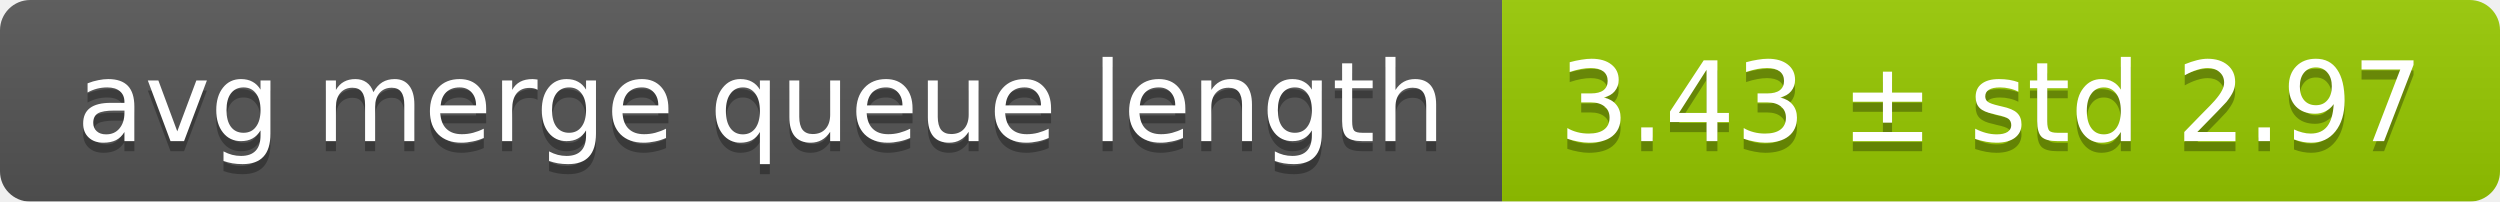
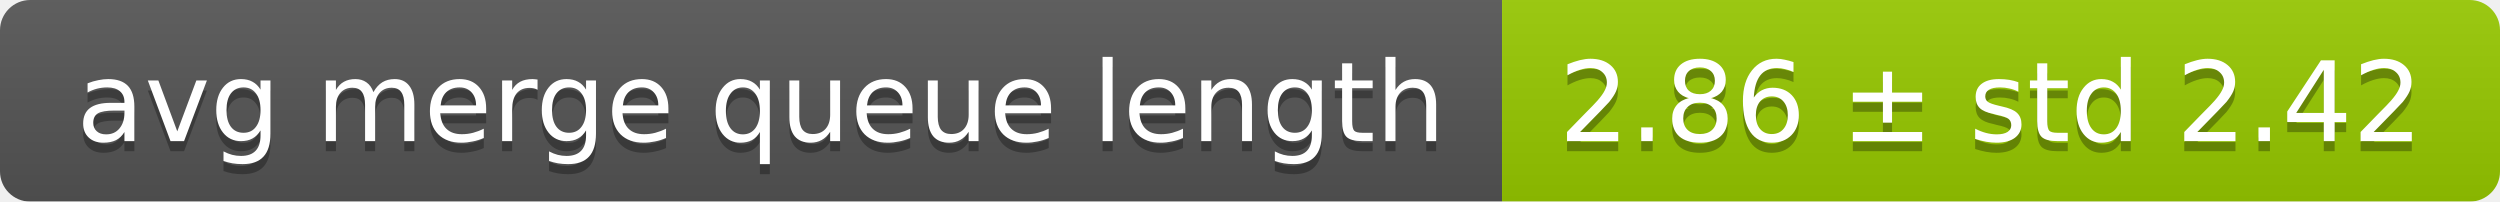
<svg xmlns="http://www.w3.org/2000/svg" width="248" height="20">
  <linearGradient id="smooth" x2="0" y2="100%">
    <stop offset="0" stop-color="#bbb" stop-opacity=".1" />
    <stop offset="1" stop-opacity=".1" />
  </linearGradient>
  <mask id="round">
    <rect width="248" height="20" rx="3" fill="#fff" />
  </mask>
  <g mask="url(#round)">
    <rect width="149" height="20" fill="#555" />
    <rect x="149" width="99" height="20" fill="#97ca00" />
    <rect width="248" height="20" fill="url(#smooth)" />
  </g>
  <g fill="#fff" text-anchor="middle" font-family="DejaVu Sans,Verdana,Geneva,sans-serif" font-size="11">
    <text x="75.5" y="15" fill="#010101" fill-opacity=".3">avg merge queue length</text>
    <text x="75.5" y="14">avg merge queue length</text>
-     <text x="197.5" y="15" fill="#010101" fill-opacity=".3">3.43 ± std 2.97</text>
-     <text x="197.5" y="14">3.43 ± std 2.97</text>
+     <text x="197.5" y="15" fill="#010101" fill-opacity=".3">2.86 ± std 2.42</text>
+     <text x="197.5" y="14">2.86 ± std 2.42</text>
  </g>
</svg>
